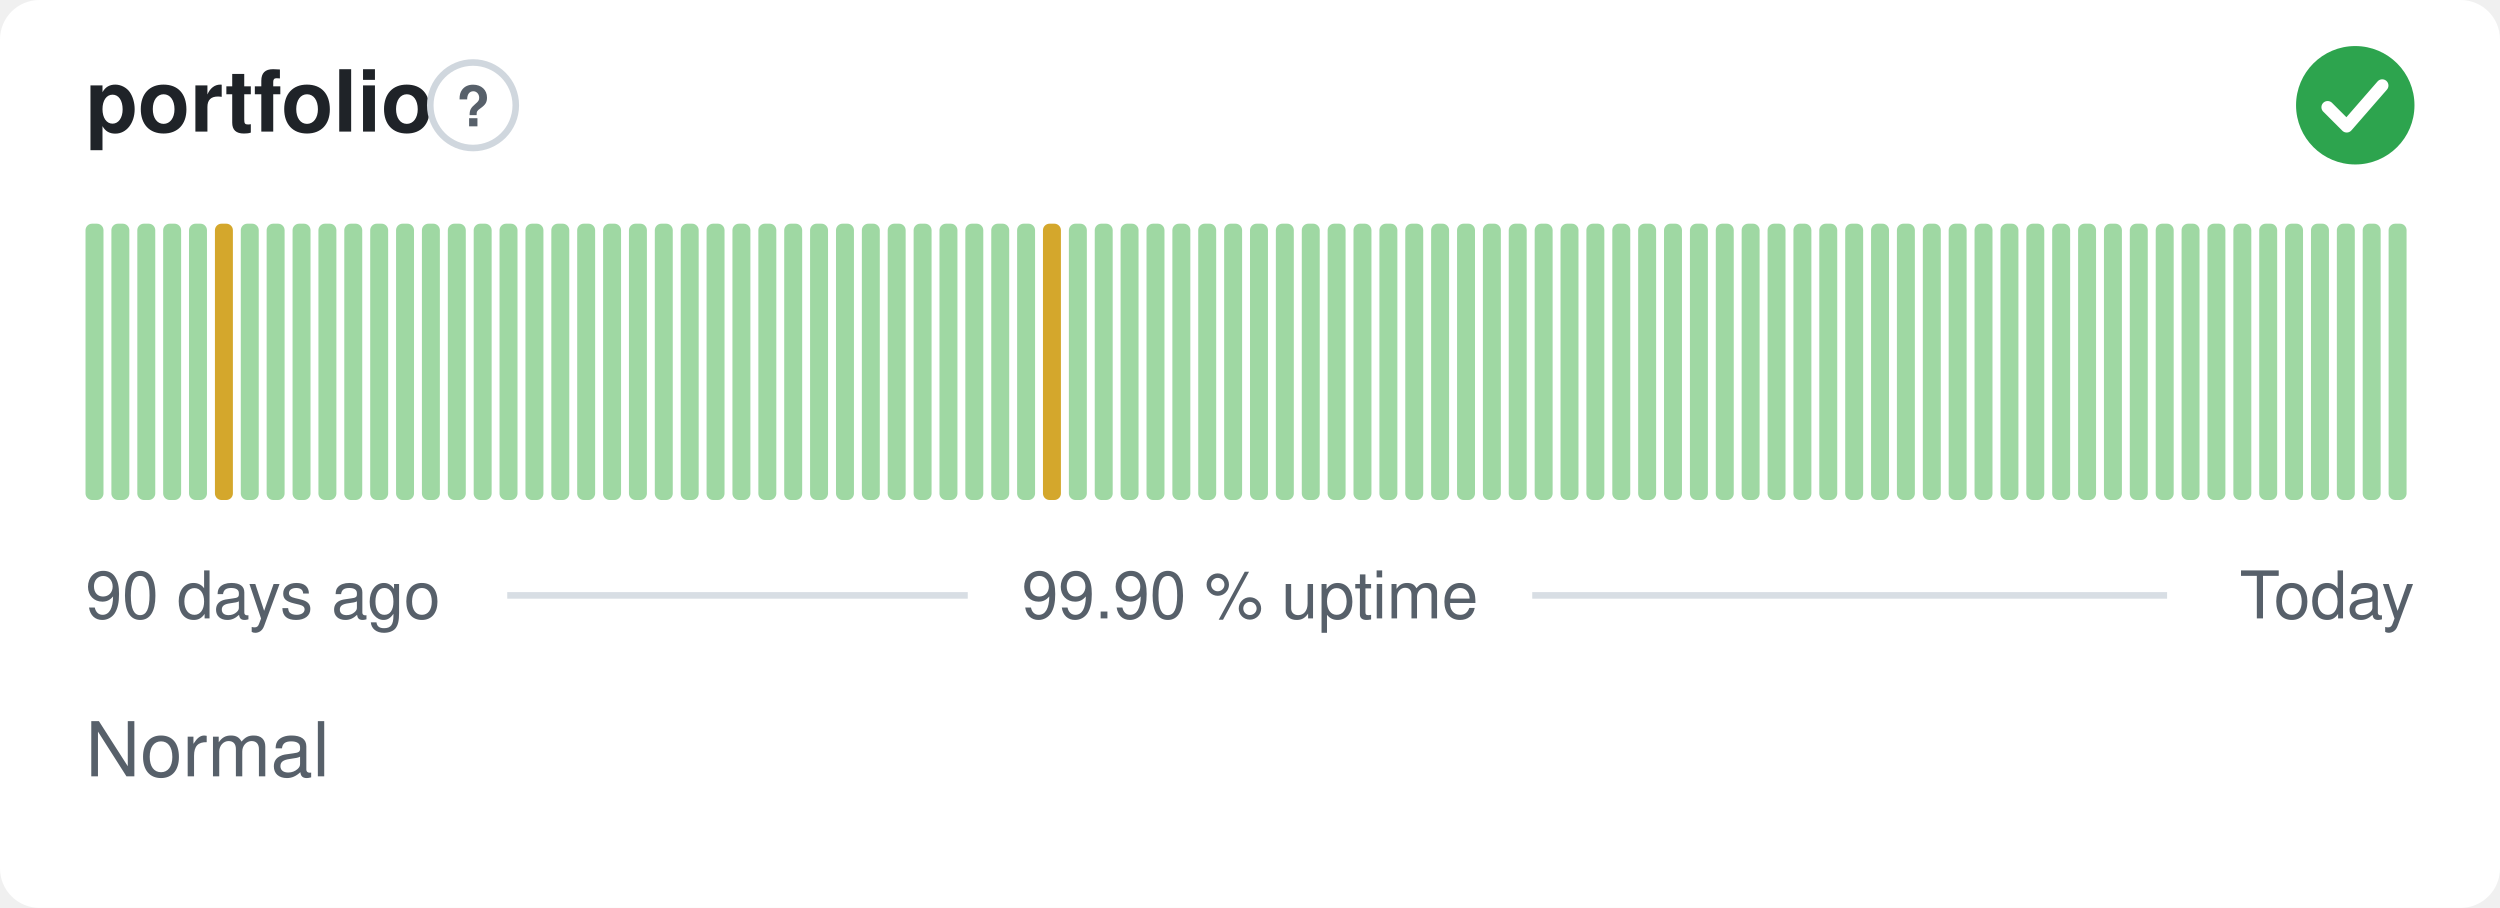
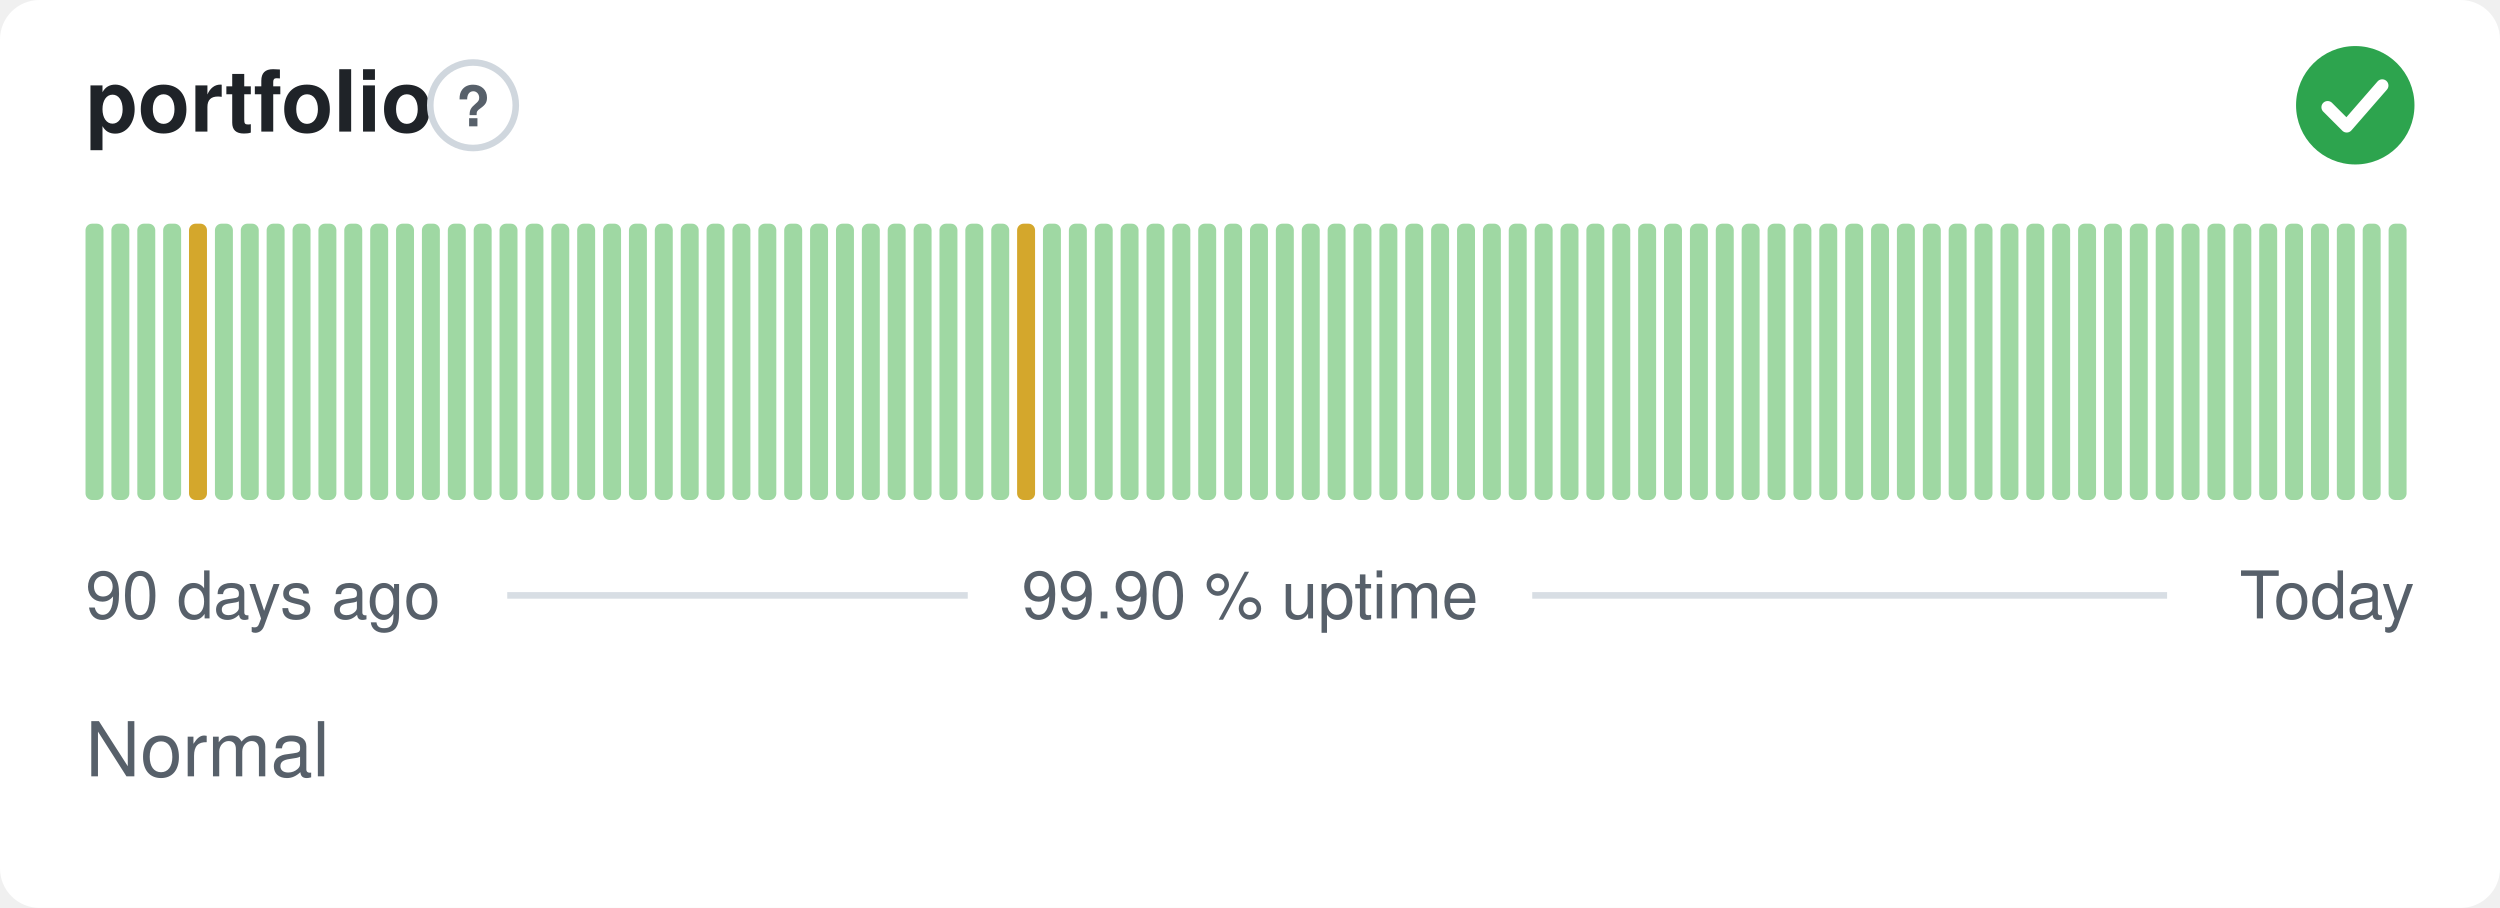
<svg xmlns="http://www.w3.org/2000/svg" width="380" height="138" viewBox="0 0 380 138" role="img" aria-label="portfolio: Normal, 99.90 % uptime over the last 90 days" font-family="-apple-system,BlinkMacSystemFont,'Segoe UI',Helvetica,Arial,sans-serif">
  <style>
    @media (prefers-color-scheme: dark) {
      .bg { fill: #0d1117 }
      .title { fill: #e6edf3 }
      .muted { fill: #8b949e }
      .hint { stroke: #30363d }
      .rule { stroke: #30363d }
      .nodata { fill: #21262d }
    }
  </style>
  <rect class="bg" width="380" height="138" rx="6" fill="#ffffff" />
  <text class="title" x="13" y="20" font-size="13" font-weight="600" fill="#1f2328">portfolio</text>
  <circle class="hint" cx="71.9" cy="16" r="6.5" fill="none" stroke="#d0d7de" stroke-width="1" />
  <text class="muted" x="71.9" y="19.2" text-anchor="middle" font-size="8.5" font-weight="700" fill="#57606a">?</text>
  <circle cx="358" cy="16" r="9" fill="#2da44e" />
  <path d="M353.80 16.30l2.90 2.90 5.40 -6.20" fill="none" stroke="#fff" stroke-width="1.89" stroke-linecap="round" stroke-linejoin="round" />
  <rect x="13.00" y="34.00" width="2.73" height="42.00" rx="1" fill="#9fd8a3" />
  <rect x="16.93" y="34.00" width="2.73" height="42.00" rx="1" fill="#9fd8a3" />
  <rect x="20.87" y="34.00" width="2.73" height="42.00" rx="1" fill="#9fd8a3" />
  <rect x="24.80" y="34.00" width="2.73" height="42.00" rx="1" fill="#9fd8a3" />
-   <rect x="28.73" y="34.00" width="2.73" height="42.00" rx="1" fill="#9fd8a3" />
-   <rect x="32.67" y="34.00" width="2.73" height="42.00" rx="1" fill="#d4a72c" />
+   <rect x="28.73" y="34.00" width="2.73" height="42.00" rx="1" fill="#d4a72c" />
+   <rect x="32.67" y="34.00" width="2.73" height="42.00" rx="1" fill="#9fd8a3" />
  <rect x="36.60" y="34.00" width="2.73" height="42.00" rx="1" fill="#9fd8a3" />
  <rect x="40.53" y="34.00" width="2.73" height="42.00" rx="1" fill="#9fd8a3" />
  <rect x="44.47" y="34.00" width="2.73" height="42.00" rx="1" fill="#9fd8a3" />
  <rect x="48.40" y="34.00" width="2.73" height="42.00" rx="1" fill="#9fd8a3" />
  <rect x="52.33" y="34.00" width="2.73" height="42.00" rx="1" fill="#9fd8a3" />
  <rect x="56.27" y="34.00" width="2.73" height="42.00" rx="1" fill="#9fd8a3" />
  <rect x="60.20" y="34.00" width="2.73" height="42.00" rx="1" fill="#9fd8a3" />
  <rect x="64.13" y="34.00" width="2.73" height="42.00" rx="1" fill="#9fd8a3" />
  <rect x="68.07" y="34.00" width="2.73" height="42.00" rx="1" fill="#9fd8a3" />
  <rect x="72.00" y="34.00" width="2.73" height="42.00" rx="1" fill="#9fd8a3" />
  <rect x="75.93" y="34.00" width="2.73" height="42.00" rx="1" fill="#9fd8a3" />
  <rect x="79.87" y="34.00" width="2.73" height="42.00" rx="1" fill="#9fd8a3" />
  <rect x="83.80" y="34.00" width="2.73" height="42.00" rx="1" fill="#9fd8a3" />
  <rect x="87.73" y="34.00" width="2.73" height="42.00" rx="1" fill="#9fd8a3" />
  <rect x="91.67" y="34.00" width="2.73" height="42.00" rx="1" fill="#9fd8a3" />
  <rect x="95.60" y="34.00" width="2.73" height="42.00" rx="1" fill="#9fd8a3" />
  <rect x="99.53" y="34.00" width="2.73" height="42.00" rx="1" fill="#9fd8a3" />
  <rect x="103.47" y="34.00" width="2.73" height="42.00" rx="1" fill="#9fd8a3" />
  <rect x="107.40" y="34.00" width="2.73" height="42.00" rx="1" fill="#9fd8a3" />
  <rect x="111.33" y="34.00" width="2.73" height="42.00" rx="1" fill="#9fd8a3" />
  <rect x="115.27" y="34.00" width="2.73" height="42.00" rx="1" fill="#9fd8a3" />
  <rect x="119.20" y="34.00" width="2.73" height="42.00" rx="1" fill="#9fd8a3" />
  <rect x="123.13" y="34.00" width="2.73" height="42.00" rx="1" fill="#9fd8a3" />
  <rect x="127.07" y="34.00" width="2.73" height="42.00" rx="1" fill="#9fd8a3" />
  <rect x="131.00" y="34.00" width="2.73" height="42.00" rx="1" fill="#9fd8a3" />
  <rect x="134.93" y="34.00" width="2.73" height="42.00" rx="1" fill="#9fd8a3" />
  <rect x="138.87" y="34.00" width="2.73" height="42.00" rx="1" fill="#9fd8a3" />
  <rect x="142.80" y="34.00" width="2.73" height="42.00" rx="1" fill="#9fd8a3" />
  <rect x="146.73" y="34.00" width="2.73" height="42.00" rx="1" fill="#9fd8a3" />
  <rect x="150.67" y="34.00" width="2.73" height="42.00" rx="1" fill="#9fd8a3" />
-   <rect x="154.60" y="34.00" width="2.73" height="42.00" rx="1" fill="#9fd8a3" />
-   <rect x="158.53" y="34.00" width="2.73" height="42.00" rx="1" fill="#d4a72c" />
+   <rect x="154.60" y="34.00" width="2.73" height="42.00" rx="1" fill="#d4a72c" />
+   <rect x="158.53" y="34.00" width="2.73" height="42.00" rx="1" fill="#9fd8a3" />
  <rect x="162.47" y="34.00" width="2.73" height="42.00" rx="1" fill="#9fd8a3" />
  <rect x="166.40" y="34.00" width="2.73" height="42.00" rx="1" fill="#9fd8a3" />
  <rect x="170.33" y="34.00" width="2.73" height="42.00" rx="1" fill="#9fd8a3" />
  <rect x="174.27" y="34.00" width="2.73" height="42.00" rx="1" fill="#9fd8a3" />
  <rect x="178.20" y="34.00" width="2.73" height="42.00" rx="1" fill="#9fd8a3" />
  <rect x="182.13" y="34.00" width="2.73" height="42.00" rx="1" fill="#9fd8a3" />
  <rect x="186.07" y="34.00" width="2.73" height="42.00" rx="1" fill="#9fd8a3" />
  <rect x="190.00" y="34.00" width="2.73" height="42.00" rx="1" fill="#9fd8a3" />
  <rect x="193.93" y="34.00" width="2.73" height="42.00" rx="1" fill="#9fd8a3" />
  <rect x="197.87" y="34.00" width="2.73" height="42.00" rx="1" fill="#9fd8a3" />
  <rect x="201.80" y="34.00" width="2.73" height="42.00" rx="1" fill="#9fd8a3" />
  <rect x="205.73" y="34.00" width="2.73" height="42.00" rx="1" fill="#9fd8a3" />
  <rect x="209.67" y="34.00" width="2.73" height="42.00" rx="1" fill="#9fd8a3" />
  <rect x="213.60" y="34.00" width="2.73" height="42.00" rx="1" fill="#9fd8a3" />
  <rect x="217.53" y="34.00" width="2.73" height="42.00" rx="1" fill="#9fd8a3" />
  <rect x="221.47" y="34.00" width="2.73" height="42.00" rx="1" fill="#9fd8a3" />
  <rect x="225.40" y="34.00" width="2.73" height="42.00" rx="1" fill="#9fd8a3" />
  <rect x="229.33" y="34.00" width="2.73" height="42.00" rx="1" fill="#9fd8a3" />
  <rect x="233.27" y="34.00" width="2.73" height="42.00" rx="1" fill="#9fd8a3" />
  <rect x="237.20" y="34.00" width="2.73" height="42.00" rx="1" fill="#9fd8a3" />
  <rect x="241.13" y="34.00" width="2.73" height="42.00" rx="1" fill="#9fd8a3" />
  <rect x="245.07" y="34.00" width="2.73" height="42.00" rx="1" fill="#9fd8a3" />
  <rect x="249.00" y="34.00" width="2.73" height="42.00" rx="1" fill="#9fd8a3" />
  <rect x="252.93" y="34.00" width="2.73" height="42.00" rx="1" fill="#9fd8a3" />
  <rect x="256.87" y="34.00" width="2.73" height="42.00" rx="1" fill="#9fd8a3" />
  <rect x="260.80" y="34.00" width="2.73" height="42.00" rx="1" fill="#9fd8a3" />
  <rect x="264.73" y="34.00" width="2.73" height="42.00" rx="1" fill="#9fd8a3" />
  <rect x="268.67" y="34.00" width="2.73" height="42.00" rx="1" fill="#9fd8a3" />
  <rect x="272.60" y="34.00" width="2.73" height="42.00" rx="1" fill="#9fd8a3" />
  <rect x="276.53" y="34.00" width="2.73" height="42.00" rx="1" fill="#9fd8a3" />
  <rect x="280.47" y="34.00" width="2.73" height="42.00" rx="1" fill="#9fd8a3" />
  <rect x="284.40" y="34.00" width="2.73" height="42.00" rx="1" fill="#9fd8a3" />
  <rect x="288.33" y="34.00" width="2.73" height="42.00" rx="1" fill="#9fd8a3" />
  <rect x="292.27" y="34.00" width="2.73" height="42.00" rx="1" fill="#9fd8a3" />
  <rect x="296.20" y="34.00" width="2.73" height="42.00" rx="1" fill="#9fd8a3" />
  <rect x="300.13" y="34.00" width="2.73" height="42.00" rx="1" fill="#9fd8a3" />
  <rect x="304.07" y="34.00" width="2.73" height="42.00" rx="1" fill="#9fd8a3" />
  <rect x="308.00" y="34.00" width="2.73" height="42.00" rx="1" fill="#9fd8a3" />
  <rect x="311.93" y="34.00" width="2.73" height="42.00" rx="1" fill="#9fd8a3" />
  <rect x="315.87" y="34.00" width="2.73" height="42.00" rx="1" fill="#9fd8a3" />
  <rect x="319.80" y="34.00" width="2.73" height="42.00" rx="1" fill="#9fd8a3" />
  <rect x="323.73" y="34.00" width="2.73" height="42.00" rx="1" fill="#9fd8a3" />
  <rect x="327.67" y="34.00" width="2.73" height="42.00" rx="1" fill="#9fd8a3" />
  <rect x="331.60" y="34.00" width="2.73" height="42.00" rx="1" fill="#9fd8a3" />
  <rect x="335.53" y="34.00" width="2.73" height="42.00" rx="1" fill="#9fd8a3" />
  <rect x="339.47" y="34.00" width="2.73" height="42.00" rx="1" fill="#9fd8a3" />
  <rect x="343.40" y="34.00" width="2.73" height="42.00" rx="1" fill="#9fd8a3" />
  <rect x="347.33" y="34.00" width="2.73" height="42.00" rx="1" fill="#9fd8a3" />
  <rect x="351.27" y="34.00" width="2.73" height="42.00" rx="1" fill="#9fd8a3" />
  <rect x="355.20" y="34.00" width="2.73" height="42.00" rx="1" fill="#9fd8a3" />
  <rect x="359.13" y="34.00" width="2.73" height="42.00" rx="1" fill="#9fd8a3" />
  <rect x="363.07" y="34.00" width="2.73" height="42.00" rx="1" fill="#9fd8a3" />
  <text class="muted" x="13" y="94" font-size="10" fill="#57606a">90 days ago</text>
  <text class="muted" x="190" y="94" text-anchor="middle" font-size="10" fill="#57606a">99.90 % uptime</text>
  <text class="muted" x="367" y="94" text-anchor="end" font-size="10" fill="#57606a">Today</text>
  <line class="rule" x1="77.1" y1="90.5" x2="147.1" y2="90.5" stroke="#d8dee4" stroke-width="1" />
  <line class="rule" x1="232.9" y1="90.5" x2="329.4" y2="90.5" stroke="#d8dee4" stroke-width="1" />
  <text class="muted" x="13" y="118" font-size="11.5" fill="#57606a">Normal</text>
</svg>
